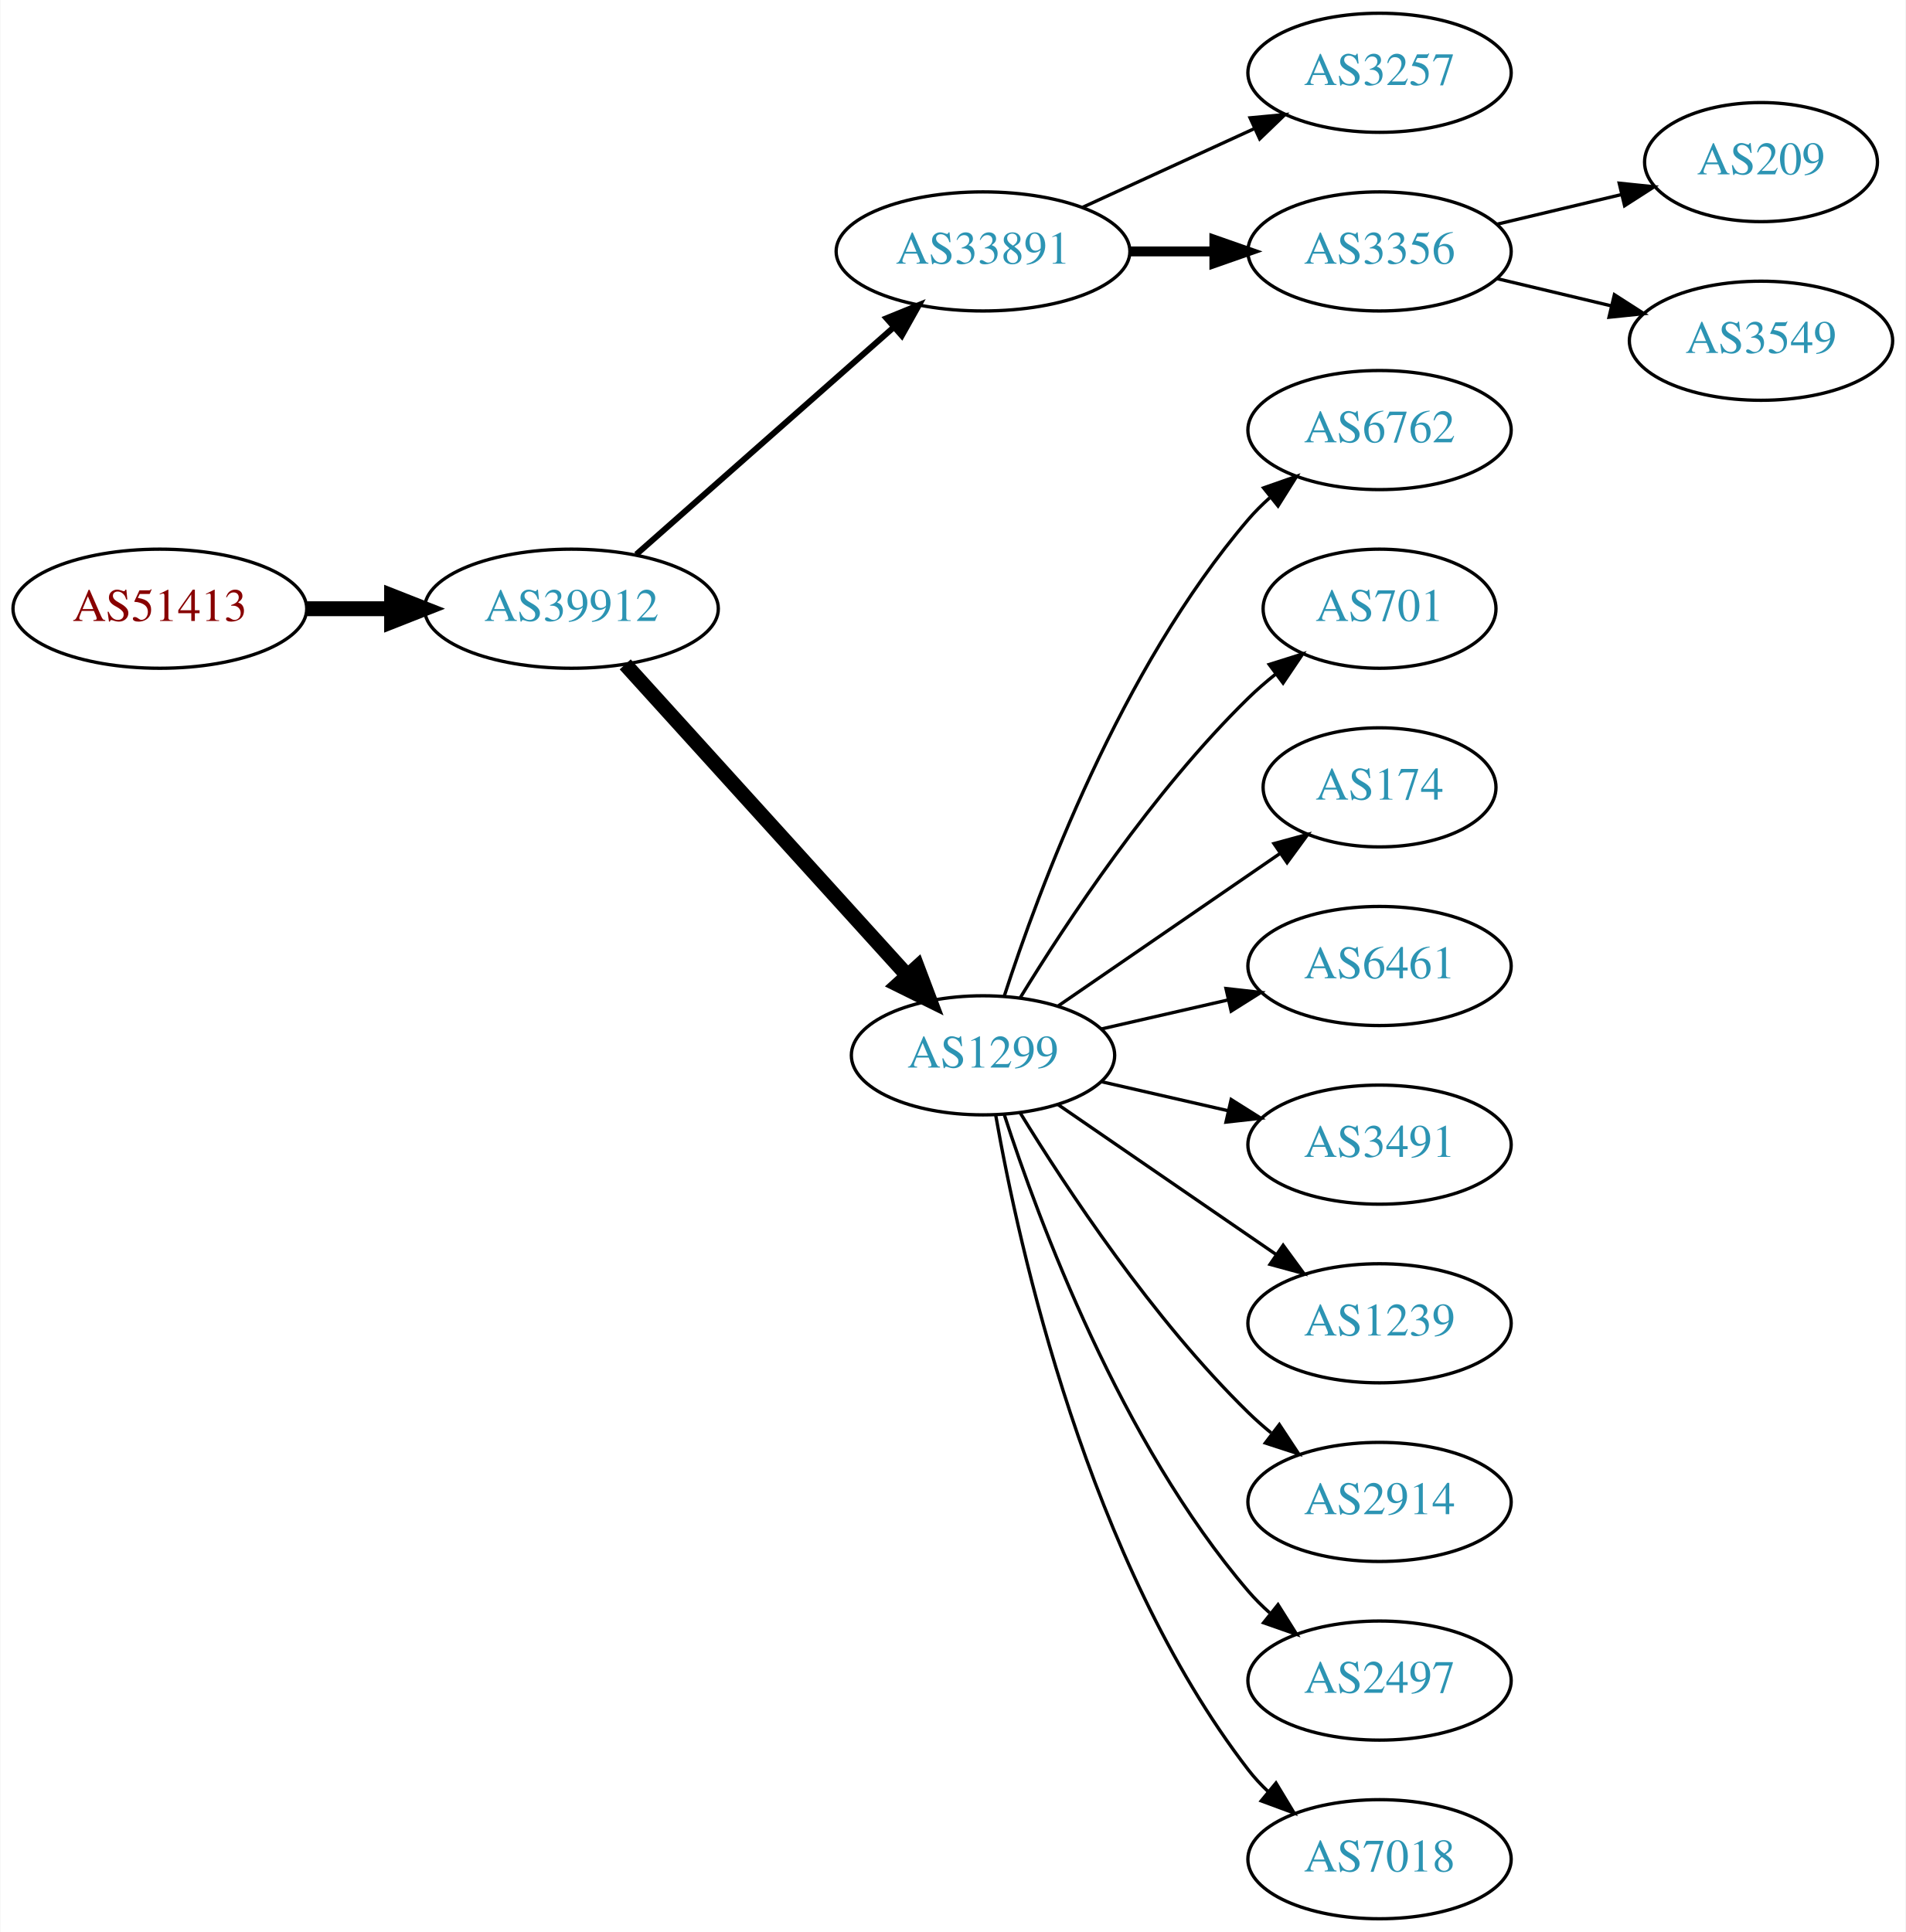
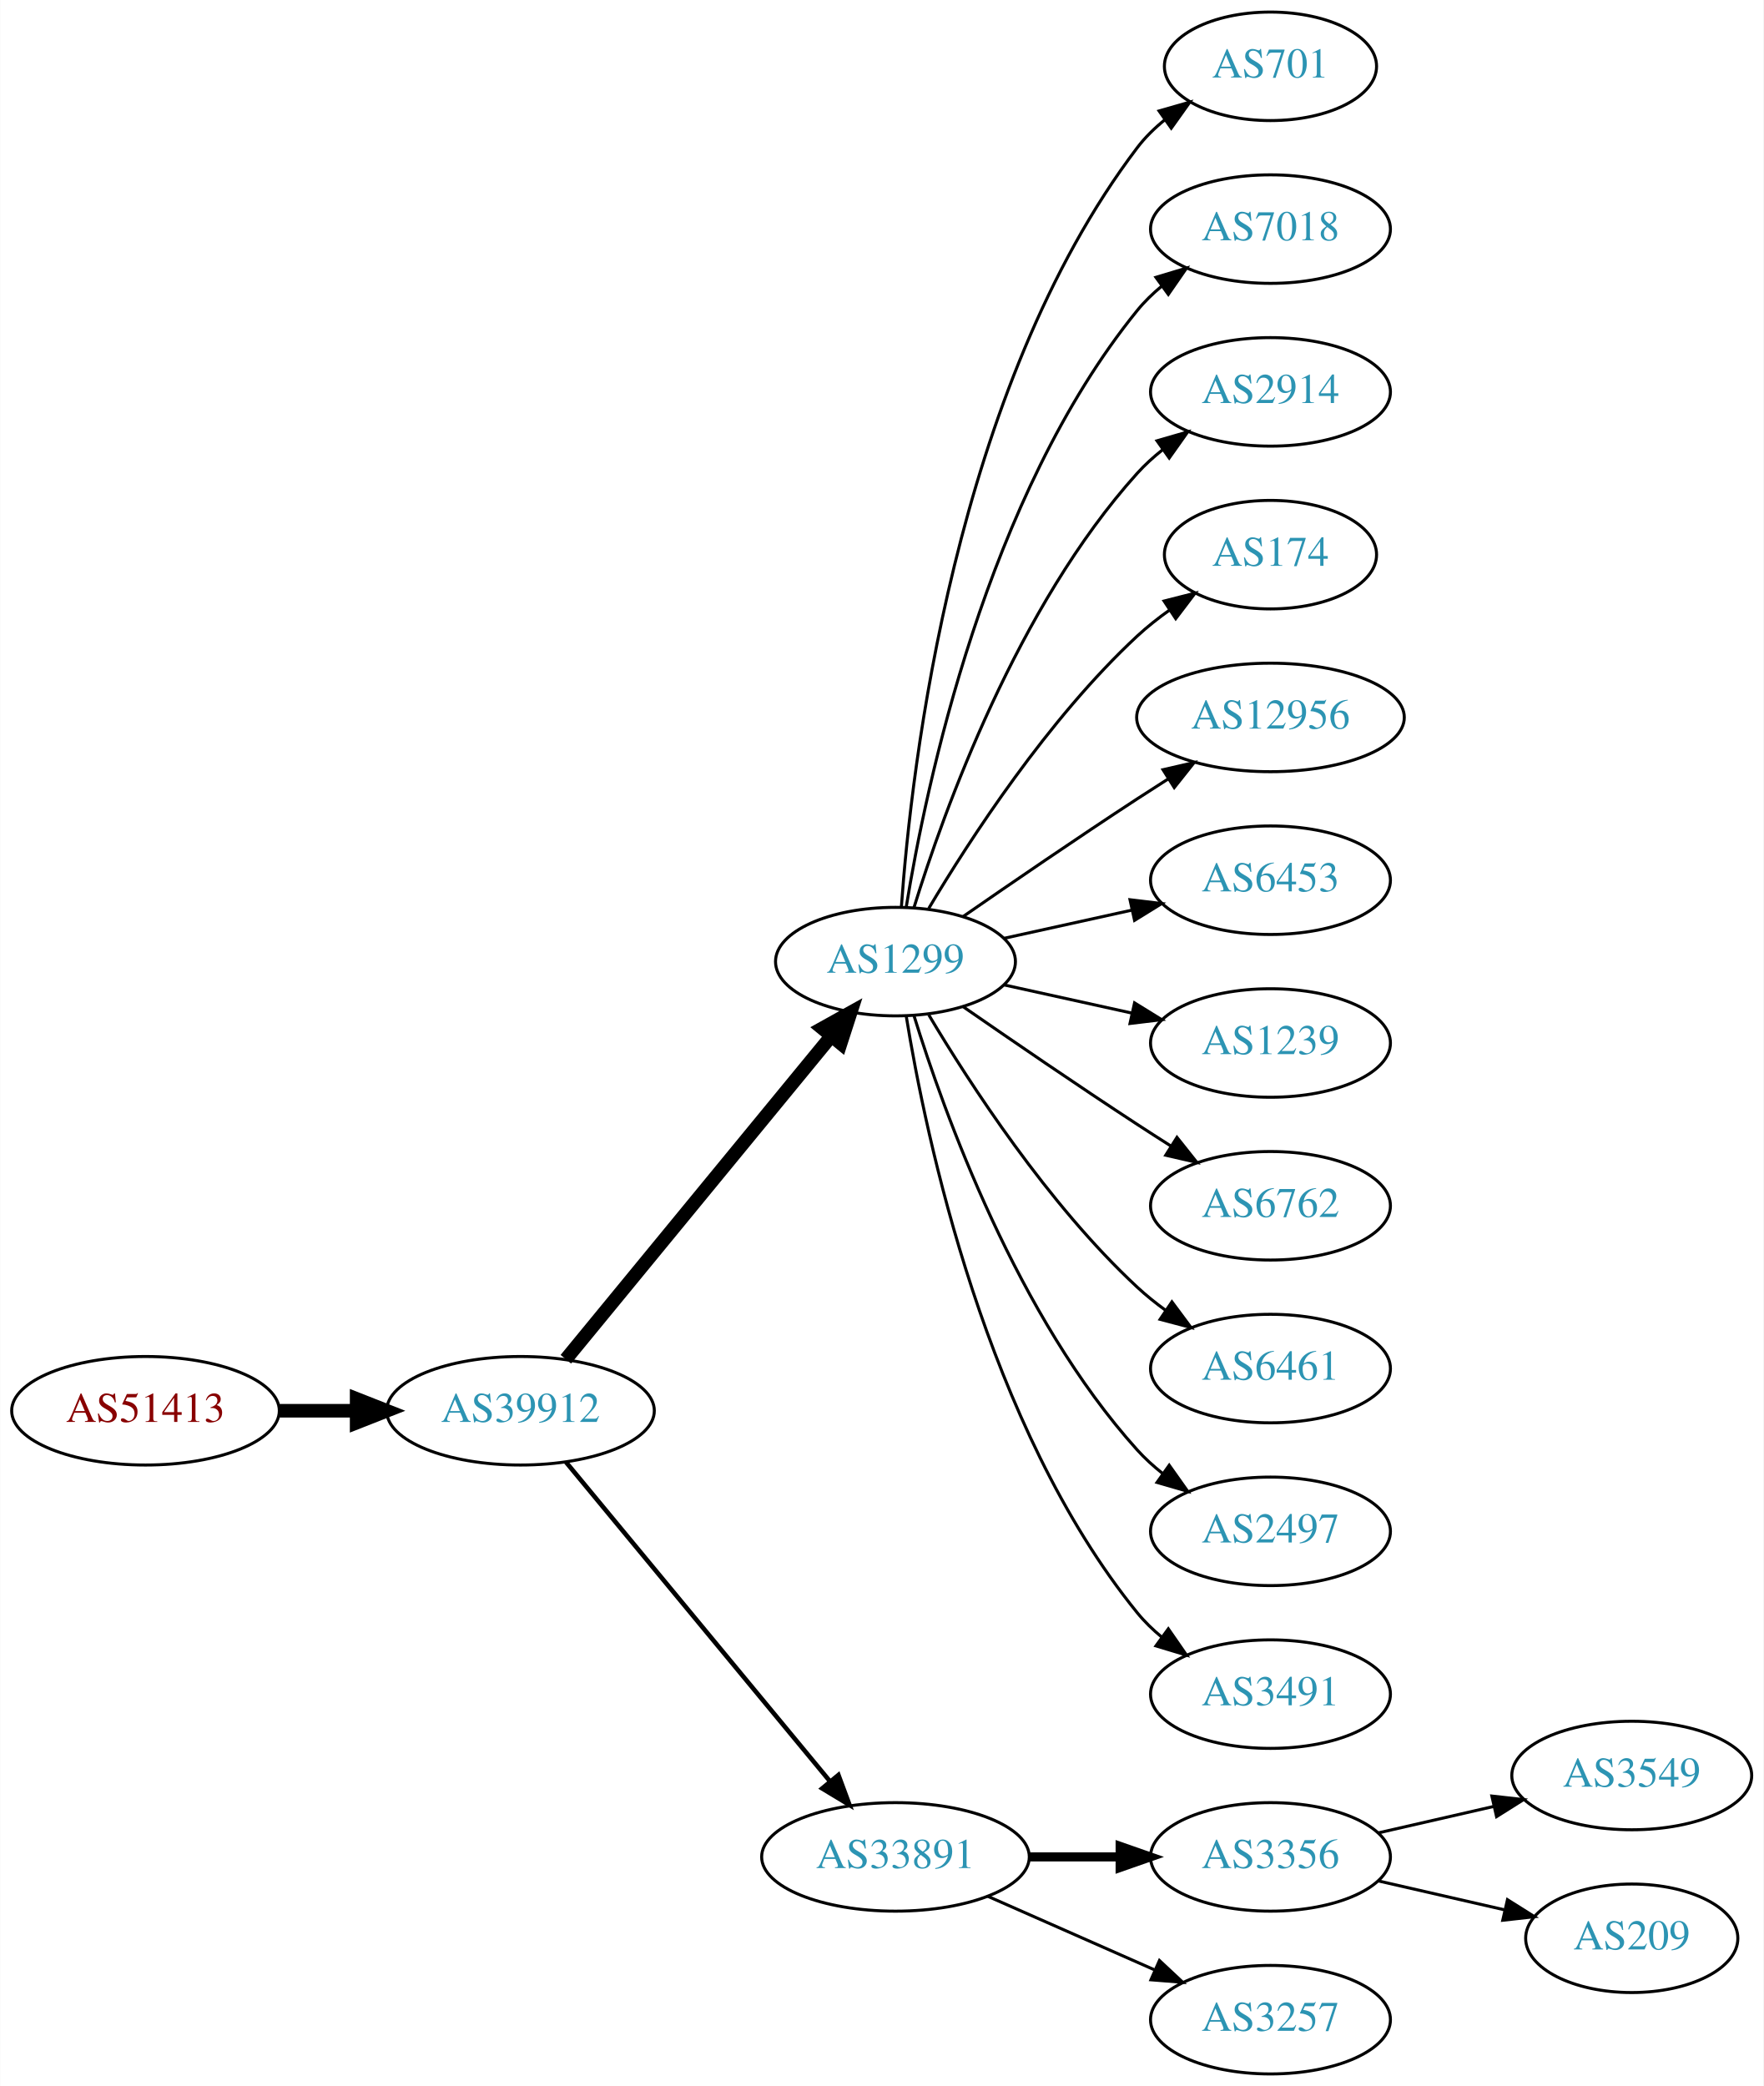
- <svg xmlns="http://www.w3.org/2000/svg" xmlns:xlink="http://www.w3.org/1999/xlink" width="576pt" height="584pt" viewBox="0.00 0.00 575.76 584.00">
-   <g id="graph0" class="graph" transform="scale(1 1) rotate(0) translate(4 580)">
-     <polygon fill="white" stroke="none" points="-4,4 -4,-580 571.762,-580 571.762,4 -4,4" />
+ <svg xmlns="http://www.w3.org/2000/svg" xmlns:xlink="http://www.w3.org/1999/xlink" width="585pt" height="692pt" viewBox="0.00 0.00 584.86 692.00">
+   <g id="graph0" class="graph" transform="scale(1 1) rotate(0) translate(4 688)">
+     <polygon fill="white" stroke="none" points="-4,4 -4,-688 580.862,-688 580.862,4 -4,4" />
    <g id="node1" class="node">
      <g id="a_node1">
        <a xlink:href="/asn/51413" xlink:title="AS51413 ~ Wirtschaftskammer Kaernten [AT]">
-           <ellipse fill="#ffffff" stroke="black" cx="44.196" cy="-396" rx="44.393" ry="18" />
-           <text text-anchor="middle" x="44.196" y="-392.3" font-family="Times,serif" font-size="14.00" fill="#880000">AS51413</text>
+           <ellipse fill="#ffffff" stroke="black" cx="44.196" cy="-220" rx="44.393" ry="18" />
+           <text text-anchor="middle" x="44.196" y="-216.3" font-family="Times,serif" font-size="14.00" fill="#880000">AS51413</text>
        </a>
      </g>
    </g>
    <g id="node2" class="node">
      <g id="a_node2">
        <a xlink:href="/asn/39912" xlink:title="AS39912 ~ oja.at GmbH [AT]">
-           <ellipse fill="#ffffff" stroke="black" cx="168.588" cy="-396" rx="44.393" ry="18" />
-           <text text-anchor="middle" x="168.588" y="-392.3" font-family="Times,serif" font-size="14.00" fill="#2c94b3">AS39912</text>
+           <ellipse fill="#ffffff" stroke="black" cx="168.588" cy="-220" rx="44.393" ry="18" />
+           <text text-anchor="middle" x="168.588" y="-216.3" font-family="Times,serif" font-size="14.00" fill="#2c94b3">AS39912</text>
        </a>
      </g>
    </g>
    <g id="edge1" class="edge">
-       <path fill="none" stroke="black" stroke-width="4.5" d="M88.692,-396C96.898,-396 105.569,-396 114.041,-396" />
-       <polygon fill="black" stroke="black" stroke-width="4.5" points="114.233,-399.938 124.233,-396 114.233,-392.063 114.233,-399.938" />
+       <path fill="none" stroke="black" stroke-width="4.5" d="M88.692,-220C96.898,-220 105.569,-220 114.041,-220" />
+       <polygon fill="black" stroke="black" stroke-width="4.5" points="114.233,-223.938 124.233,-220 114.233,-216.063 114.233,-223.938" />
    </g>
    <g id="node3" class="node">
      <g id="a_node3">
-         <a xlink:href="/asn/33891" xlink:title="AS33891 ~ CORE-BACKBONE GMBH GLOBAL NETWORK [DE]">
-           <ellipse fill="#ffffff" stroke="black" cx="292.98" cy="-504" rx="44.393" ry="18" />
-           <text text-anchor="middle" x="292.98" y="-500.3" font-family="Times,serif" font-size="14.00" fill="#2c94b3">AS33891</text>
+         <a xlink:href="/asn/1299" xlink:title="AS1299 ~ Telia Carrier [EU]">
+           <ellipse fill="#ffffff" stroke="black" cx="292.98" cy="-369" rx="39.794" ry="18" />
+           <text text-anchor="middle" x="292.98" y="-365.3" font-family="Times,serif" font-size="14.00" fill="#2c94b3">AS1299</text>
        </a>
      </g>
    </g>
    <g id="edge2" class="edge">
-       <path fill="none" stroke="black" stroke-width="1.8" d="M188.177,-412.403C208.875,-430.667 242.481,-460.322 265.826,-480.921" />
-       <polygon fill="black" stroke="black" stroke-width="1.8" points="263.804,-483.805 273.618,-487.797 268.435,-478.556 263.804,-483.805" />
+       <path fill="none" stroke="black" stroke-width="4.5" d="M183.628,-237.092C205.208,-263.364 246.64,-313.802 271.547,-344.125" />
+       <polygon fill="black" stroke="black" stroke-width="4.5" points="268.714,-346.879 278.104,-352.107 274.799,-341.881 268.714,-346.879" />
    </g>
    <g id="node4" class="node">
      <g id="a_node4">
-         <a xlink:href="/asn/1299" xlink:title="AS1299 ~ Telia Carrier [EU]">
-           <ellipse fill="#ffffff" stroke="black" cx="292.98" cy="-261" rx="39.794" ry="18" />
-           <text text-anchor="middle" x="292.98" y="-257.3" font-family="Times,serif" font-size="14.00" fill="#2c94b3">AS1299</text>
+         <a xlink:href="/asn/33891" xlink:title="AS33891 ~ CORE-BACKBONE GMBH GLOBAL NETWORK [DE]">
+           <ellipse fill="#ffffff" stroke="black" cx="292.98" cy="-72" rx="44.393" ry="18" />
+           <text text-anchor="middle" x="292.98" y="-68.3" font-family="Times,serif" font-size="14.00" fill="#2c94b3">AS33891</text>
        </a>
      </g>
    </g>
    <g id="edge3" class="edge">
-       <path fill="none" stroke="black" stroke-width="4.5" d="M184.842,-379.175C206.305,-355.501 245.536,-312.229 270.104,-285.13" />
-       <polygon fill="black" stroke="black" stroke-width="4.5" points="273.119,-287.666 276.919,-277.613 267.285,-282.377 273.119,-287.666" />
+       <path fill="none" stroke="black" stroke-width="1.5" d="M183.628,-203.023C205.094,-177.066 246.199,-127.36 271.148,-97.191" />
+       <polygon fill="black" stroke="black" stroke-width="1.5" points="274.051,-99.172 277.727,-89.235 268.657,-94.711 274.051,-99.172" />
    </g>
    <g id="node5" class="node">
      <g id="a_node5">
-         <a xlink:href="/asn/3257" xlink:title="AS3257 ~ GTT [DE]">
-           <ellipse fill="#ffffff" stroke="black" cx="412.823" cy="-558" rx="39.794" ry="18" />
-           <text text-anchor="middle" x="412.823" y="-554.3" font-family="Times,serif" font-size="14.00" fill="#2c94b3">AS3257</text>
+         <a xlink:href="/asn/701" xlink:title="AS701 ~ UUNET [US]">
+           <ellipse fill="#ffffff" stroke="black" cx="417.373" cy="-666" rx="35.194" ry="18" />
+           <text text-anchor="middle" x="417.373" y="-662.3" font-family="Times,serif" font-size="14.00" fill="#2c94b3">AS701</text>
        </a>
      </g>
    </g>
    <g id="edge4" class="edge">
-       <path fill="none" stroke="black" d="M323.11,-517.348C338.721,-524.502 358.119,-533.391 374.791,-541.03" />
-       <polygon fill="black" stroke="black" points="373.694,-544.378 384.243,-545.362 376.61,-538.014 373.694,-544.378" />
+       <path fill="none" stroke="black" d="M294.929,-387.036C298.215,-433.457 312.525,-559.007 373.176,-639 375.761,-642.409 378.912,-645.494 382.321,-648.255" />
+       <polygon fill="black" stroke="black" points="380.419,-651.196 390.605,-654.112 384.46,-645.481 380.419,-651.196" />
    </g>
    <g id="node6" class="node">
      <g id="a_node6">
-         <a xlink:href="/asn/3356" xlink:title="AS3356 ~ Level 3 Parent, LLC [US]">
-           <ellipse fill="#ffffff" stroke="black" cx="412.823" cy="-504" rx="39.794" ry="18" />
-           <text text-anchor="middle" x="412.823" y="-500.3" font-family="Times,serif" font-size="14.00" fill="#2c94b3">AS3356</text>
+         <a xlink:href="/asn/7018" xlink:title="AS7018 ~ AT&amp;T Services, Inc. [US]">
+           <ellipse fill="#ffffff" stroke="black" cx="417.373" cy="-612" rx="39.794" ry="18" />
+           <text text-anchor="middle" x="417.373" y="-608.3" font-family="Times,serif" font-size="14.00" fill="#2c94b3">AS7018</text>
        </a>
      </g>
    </g>
    <g id="edge5" class="edge">
-       <path fill="none" stroke="black" stroke-width="3" d="M337.191,-504C345.504,-504 354.267,-504 362.749,-504" />
-       <polygon fill="black" stroke="black" stroke-width="3" points="362.908,-507.5 372.908,-504 362.908,-500.5 362.908,-507.5" />
+       <path fill="none" stroke="black" d="M296.561,-387.178C303.016,-426.997 323.088,-523.286 373.176,-585 375.545,-587.918 378.318,-590.612 381.295,-593.075" />
+       <polygon fill="black" stroke="black" points="379.371,-596.003 389.517,-599.052 383.486,-590.341 379.371,-596.003" />
    </g>
    <g id="node7" class="node">
      <g id="a_node7">
-         <a xlink:href="/asn/6762" xlink:title="AS6762 ~ TELECOM ITALIA SPARKLE S.p.A. [IT]">
-           <ellipse fill="#ffffff" stroke="black" cx="412.823" cy="-450" rx="39.794" ry="18" />
-           <text text-anchor="middle" x="412.823" y="-446.3" font-family="Times,serif" font-size="14.00" fill="#2c94b3">AS6762</text>
+         <a xlink:href="/asn/2914" xlink:title="AS2914 ~ NTT America, Inc. [US]">
+           <ellipse fill="#ffffff" stroke="black" cx="417.373" cy="-558" rx="39.794" ry="18" />
+           <text text-anchor="middle" x="417.373" y="-554.3" font-family="Times,serif" font-size="14.00" fill="#2c94b3">AS2914</text>
        </a>
      </g>
    </g>
    <g id="edge6" class="edge">
-       <path fill="none" stroke="black" d="M299.428,-278.991C309.742,-310.816 334.604,-377.927 373.176,-423 375.122,-425.274 377.3,-427.449 379.605,-429.507" />
-       <polygon fill="black" stroke="black" points="377.775,-432.524 387.774,-436.027 382.142,-427.053 377.775,-432.524" />
+       <path fill="none" stroke="black" d="M299.118,-386.94C309.021,-418.979 333.359,-486.812 373.176,-531 375.693,-533.792 378.564,-536.401 381.603,-538.812" />
+       <polygon fill="black" stroke="black" points="379.732,-541.776 389.911,-544.715 383.786,-536.07 379.732,-541.776" />
    </g>
    <g id="node8" class="node">
      <g id="a_node8">
-         <a xlink:href="/asn/701" xlink:title="AS701 ~ UUNET [US]">
-           <ellipse fill="#ffffff" stroke="black" cx="412.823" cy="-396" rx="35.194" ry="18" />
-           <text text-anchor="middle" x="412.823" y="-392.3" font-family="Times,serif" font-size="14.00" fill="#2c94b3">AS701</text>
+         <a xlink:href="/asn/174" xlink:title="AS174 ~ Cogent Communications [US]">
+           <ellipse fill="#ffffff" stroke="black" cx="417.373" cy="-504" rx="35.194" ry="18" />
+           <text text-anchor="middle" x="417.373" y="-500.3" font-family="Times,serif" font-size="14.00" fill="#2c94b3">AS174</text>
        </a>
      </g>
    </g>
    <g id="edge7" class="edge">
-       <path fill="none" stroke="black" d="M304.246,-278.44C318.055,-300.991 344.243,-340.722 373.176,-369 375.712,-371.478 378.495,-373.89 381.371,-376.188" />
-       <polygon fill="black" stroke="black" points="379.48,-379.144 389.587,-382.321 383.667,-373.535 379.48,-379.144" />
+       <path fill="none" stroke="black" d="M304.026,-386.671C317.597,-409.472 343.529,-449.472 373.176,-477 376.474,-480.061 380.166,-482.972 383.967,-485.672" />
+       <polygon fill="black" stroke="black" points="382.078,-488.619 392.348,-491.22 385.941,-482.781 382.078,-488.619" />
    </g>
    <g id="node9" class="node">
      <g id="a_node9">
-         <a xlink:href="/asn/174" xlink:title="AS174 ~ Cogent Communications [US]">
-           <ellipse fill="#ffffff" stroke="black" cx="412.823" cy="-342" rx="35.194" ry="18" />
-           <text text-anchor="middle" x="412.823" y="-338.3" font-family="Times,serif" font-size="14.00" fill="#2c94b3">AS174</text>
+         <a xlink:href="/asn/12956" xlink:title="AS12956 ~ TELXIUS [ES]">
+           <ellipse fill="#ffffff" stroke="black" cx="417.373" cy="-450" rx="44.393" ry="18" />
+           <text text-anchor="middle" x="417.373" y="-446.3" font-family="Times,serif" font-size="14.00" fill="#2c94b3">AS12956</text>
        </a>
      </g>
    </g>
    <g id="edge8" class="edge">
-       <path fill="none" stroke="black" d="M315.595,-275.857C334.432,-288.805 361.912,-307.693 382.687,-321.973" />
-       <polygon fill="black" stroke="black" points="380.913,-325.001 391.136,-327.781 384.878,-319.232 380.913,-325.001" />
+       <path fill="none" stroke="black" d="M315.337,-383.901C331.188,-394.877 353.391,-410.079 373.176,-423 376.497,-425.169 379.98,-427.406 383.466,-429.621" />
+       <polygon fill="black" stroke="black" points="381.722,-432.66 392.048,-435.032 385.455,-426.738 381.722,-432.66" />
    </g>
    <g id="node10" class="node">
      <g id="a_node10">
-         <a xlink:href="/asn/6461" xlink:title="AS6461 ~ Zayo Bandwidth [US]">
-           <ellipse fill="#ffffff" stroke="black" cx="412.823" cy="-288" rx="39.794" ry="18" />
-           <text text-anchor="middle" x="412.823" y="-284.3" font-family="Times,serif" font-size="14.00" fill="#2c94b3">AS6461</text>
+         <a xlink:href="/asn/6453" xlink:title="AS6453 ~ TATA COMMUNICATIONS (AMERICA) INC [US]">
+           <ellipse fill="#ffffff" stroke="black" cx="417.373" cy="-396" rx="39.794" ry="18" />
+           <text text-anchor="middle" x="417.373" y="-392.3" font-family="Times,serif" font-size="14.00" fill="#2c94b3">AS6453</text>
        </a>
      </g>
    </g>
    <g id="edge9" class="edge">
-       <path fill="none" stroke="black" d="M328.7,-268.955C340.7,-271.704 354.32,-274.825 367.013,-277.733" />
-       <polygon fill="black" stroke="black" points="366.415,-281.187 376.945,-280.009 367.979,-274.364 366.415,-281.187" />
+       <path fill="none" stroke="black" d="M329.053,-376.737C342.24,-379.646 357.42,-382.995 371.386,-386.076" />
+       <polygon fill="black" stroke="black" points="370.776,-389.525 381.295,-388.262 372.284,-382.69 370.776,-389.525" />
    </g>
    <g id="node11" class="node">
      <g id="a_node11">
-         <a xlink:href="/asn/3491" xlink:title="AS3491 ~ PCCW Global, Inc. [US]">
-           <ellipse fill="#ffffff" stroke="black" cx="412.823" cy="-234" rx="39.794" ry="18" />
-           <text text-anchor="middle" x="412.823" y="-230.3" font-family="Times,serif" font-size="14.00" fill="#2c94b3">AS3491</text>
+         <a xlink:href="/asn/1239" xlink:title="AS1239 ~ Sprint [US]">
+           <ellipse fill="#ffffff" stroke="black" cx="417.373" cy="-342" rx="39.794" ry="18" />
+           <text text-anchor="middle" x="417.373" y="-338.3" font-family="Times,serif" font-size="14.00" fill="#2c94b3">AS1239</text>
        </a>
      </g>
    </g>
    <g id="edge10" class="edge">
-       <path fill="none" stroke="black" d="M328.7,-253.045C340.7,-250.296 354.32,-247.175 367.013,-244.267" />
-       <polygon fill="black" stroke="black" points="367.979,-247.636 376.945,-241.991 366.415,-240.813 367.979,-247.636" />
+       <path fill="none" stroke="black" d="M329.053,-361.263C342.24,-358.354 357.42,-355.005 371.386,-351.924" />
+       <polygon fill="black" stroke="black" points="372.284,-355.31 381.295,-349.738 370.776,-348.475 372.284,-355.31" />
    </g>
    <g id="node12" class="node">
      <g id="a_node12">
-         <a xlink:href="/asn/1239" xlink:title="AS1239 ~ Sprint [US]">
-           <ellipse fill="#ffffff" stroke="black" cx="412.823" cy="-180" rx="39.794" ry="18" />
-           <text text-anchor="middle" x="412.823" y="-176.3" font-family="Times,serif" font-size="14.00" fill="#2c94b3">AS1239</text>
+         <a xlink:href="/asn/6762" xlink:title="AS6762 ~ TELECOM ITALIA SPARKLE S.p.A. [IT]">
+           <ellipse fill="#ffffff" stroke="black" cx="417.373" cy="-288" rx="39.794" ry="18" />
+           <text text-anchor="middle" x="417.373" y="-284.3" font-family="Times,serif" font-size="14.00" fill="#2c94b3">AS6762</text>
        </a>
      </g>
    </g>
    <g id="edge11" class="edge">
-       <path fill="none" stroke="black" d="M315.595,-246.143C334.083,-233.435 360.897,-215.005 381.526,-200.825" />
-       <polygon fill="black" stroke="black" points="383.688,-203.586 389.947,-195.037 379.723,-197.817 383.688,-203.586" />
+       <path fill="none" stroke="black" d="M315.337,-354.099C331.188,-343.123 353.391,-327.921 373.176,-315 376.758,-312.661 380.529,-310.241 384.289,-307.856" />
+       <polygon fill="black" stroke="black" points="386.352,-310.693 392.95,-302.404 382.623,-304.769 386.352,-310.693" />
    </g>
    <g id="node13" class="node">
      <g id="a_node13">
-         <a xlink:href="/asn/2914" xlink:title="AS2914 ~ NTT America, Inc. [US]">
-           <ellipse fill="#ffffff" stroke="black" cx="412.823" cy="-126" rx="39.794" ry="18" />
-           <text text-anchor="middle" x="412.823" y="-122.3" font-family="Times,serif" font-size="14.00" fill="#2c94b3">AS2914</text>
+         <a xlink:href="/asn/6461" xlink:title="AS6461 ~ Zayo Bandwidth [US]">
+           <ellipse fill="#ffffff" stroke="black" cx="417.373" cy="-234" rx="39.794" ry="18" />
+           <text text-anchor="middle" x="417.373" y="-230.3" font-family="Times,serif" font-size="14.00" fill="#2c94b3">AS6461</text>
        </a>
      </g>
    </g>
    <g id="edge12" class="edge">
-       <path fill="none" stroke="black" d="M304.246,-243.56C318.055,-221.009 344.243,-181.278 373.176,-153 375.317,-150.908 377.634,-148.863 380.034,-146.894" />
-       <polygon fill="black" stroke="black" points="382.544,-149.382 388.375,-140.536 378.301,-143.815 382.544,-149.382" />
+       <path fill="none" stroke="black" d="M304.026,-351.329C317.597,-328.528 343.529,-288.528 373.176,-261 376.083,-258.301 379.296,-255.72 382.62,-253.297" />
+       <polygon fill="black" stroke="black" points="384.679,-256.13 390.998,-247.625 380.755,-250.333 384.679,-256.13" />
    </g>
    <g id="node14" class="node">
      <g id="a_node14">
        <a xlink:href="/asn/2497" xlink:title="AS2497 ~ Internet Initiative Japan Inc. [JP]">
-           <ellipse fill="#ffffff" stroke="black" cx="412.823" cy="-72" rx="39.794" ry="18" />
-           <text text-anchor="middle" x="412.823" y="-68.3" font-family="Times,serif" font-size="14.00" fill="#2c94b3">AS2497</text>
+           <ellipse fill="#ffffff" stroke="black" cx="417.373" cy="-180" rx="39.794" ry="18" />
+           <text text-anchor="middle" x="417.373" y="-176.3" font-family="Times,serif" font-size="14.00" fill="#2c94b3">AS2497</text>
        </a>
      </g>
    </g>
    <g id="edge13" class="edge">
-       <path fill="none" stroke="black" d="M299.428,-243.009C309.742,-211.184 334.604,-144.073 373.176,-99 375.122,-96.726 377.3,-94.551 379.605,-92.493" />
-       <polygon fill="black" stroke="black" points="382.142,-94.947 387.774,-85.973 377.775,-89.476 382.142,-94.947" />
+       <path fill="none" stroke="black" d="M299.118,-351.06C309.021,-319.021 333.359,-251.188 373.176,-207 375.693,-204.208 378.564,-201.599 381.603,-199.188" />
+       <polygon fill="black" stroke="black" points="383.786,-201.93 389.911,-193.285 379.732,-196.224 383.786,-201.93" />
    </g>
    <g id="node15" class="node">
      <g id="a_node15">
-         <a xlink:href="/asn/7018" xlink:title="AS7018 ~ AT&amp;T Services, Inc. [US]">
-           <ellipse fill="#ffffff" stroke="black" cx="412.823" cy="-18" rx="39.794" ry="18" />
-           <text text-anchor="middle" x="412.823" y="-14.3" font-family="Times,serif" font-size="14.00" fill="#2c94b3">AS7018</text>
+         <a xlink:href="/asn/3491" xlink:title="AS3491 ~ PCCW Global, Inc. [US]">
+           <ellipse fill="#ffffff" stroke="black" cx="417.373" cy="-126" rx="39.794" ry="18" />
+           <text text-anchor="middle" x="417.373" y="-122.3" font-family="Times,serif" font-size="14.00" fill="#2c94b3">AS3491</text>
        </a>
      </g>
    </g>
    <g id="edge14" class="edge">
-       <path fill="none" stroke="black" d="M296.798,-243.01C303.726,-203.565 324.683,-107.975 373.176,-45 374.955,-42.69 376.988,-40.5 379.168,-38.441" />
-       <polygon fill="black" stroke="black" points="381.525,-41.034 387.001,-31.964 377.064,-35.639 381.525,-41.034" />
+       <path fill="none" stroke="black" d="M296.561,-350.822C303.016,-311.003 323.088,-214.714 373.176,-153 375.545,-150.082 378.318,-147.388 381.295,-144.925" />
+       <polygon fill="black" stroke="black" points="383.486,-147.659 389.517,-138.948 379.371,-141.997 383.486,-147.659" />
    </g>
    <g id="node16" class="node">
      <g id="a_node16">
-         <a xlink:href="/asn/209" xlink:title="AS209 ~ CenturyLink Communications, LLC [US]">
-           <ellipse fill="#ffffff" stroke="black" cx="528.116" cy="-531" rx="35.194" ry="18" />
-           <text text-anchor="middle" x="528.116" y="-527.3" font-family="Times,serif" font-size="14.00" fill="#2c94b3">AS209</text>
+         <a xlink:href="/asn/3356" xlink:title="AS3356 ~ Level 3 Parent, LLC [US]">
+           <ellipse fill="#ffffff" stroke="black" cx="417.373" cy="-72" rx="39.794" ry="18" />
+           <text text-anchor="middle" x="417.373" y="-68.3" font-family="Times,serif" font-size="14.00" fill="#2c94b3">AS3356</text>
        </a>
      </g>
    </g>
    <g id="edge15" class="edge">
-       <path fill="none" stroke="black" d="M448.43,-512.248C460.225,-515.058 473.529,-518.229 485.797,-521.153" />
-       <polygon fill="black" stroke="black" points="485.263,-524.624 495.802,-523.537 486.886,-517.814 485.263,-524.624" />
+       <path fill="none" stroke="black" stroke-width="3" d="M337.476,-72C347.165,-72 357.502,-72 367.394,-72" />
+       <polygon fill="black" stroke="black" stroke-width="3" points="367.497,-75.5 377.497,-72 367.497,-68.5 367.497,-75.5" />
    </g>
    <g id="node17" class="node">
      <g id="a_node17">
+         <a xlink:href="/asn/3257" xlink:title="AS3257 ~ GTT [DE]">
+           <ellipse fill="#ffffff" stroke="black" cx="417.373" cy="-18" rx="39.794" ry="18" />
+           <text text-anchor="middle" x="417.373" y="-14.3" font-family="Times,serif" font-size="14.00" fill="#2c94b3">AS3257</text>
+         </a>
+       </g>
+     </g>
+     <g id="edge16" class="edge">
+       <path fill="none" stroke="black" d="M323.608,-58.928C340.203,-51.606 361.062,-42.403 378.795,-34.579" />
+       <polygon fill="black" stroke="black" points="380.543,-37.634 388.279,-30.395 377.717,-31.23 380.543,-37.634" />
+     </g>
+     <g id="node18" class="node">
+       <g id="a_node18">
        <a xlink:href="/asn/3549" xlink:title="AS3549 ~ Level 3 Parent, LLC [US]">
-           <ellipse fill="#ffffff" stroke="black" cx="528.116" cy="-477" rx="39.794" ry="18" />
-           <text text-anchor="middle" x="528.116" y="-473.3" font-family="Times,serif" font-size="14.00" fill="#2c94b3">AS3549</text>
-         </a>
-       </g>
-     </g>
-     <g id="edge16" class="edge">
-       <path fill="none" stroke="black" d="M448.43,-495.752C459.301,-493.162 471.456,-490.265 482.898,-487.538" />
-       <polygon fill="black" stroke="black" points="483.804,-490.92 492.721,-485.197 482.182,-484.111 483.804,-490.92" />
+           <ellipse fill="#ffffff" stroke="black" cx="537.215" cy="-99" rx="39.794" ry="18" />
+           <text text-anchor="middle" x="537.215" y="-95.3" font-family="Times,serif" font-size="14.00" fill="#2c94b3">AS3549</text>
+         </a>
+       </g>
+     </g>
+     <g id="edge17" class="edge">
+       <path fill="none" stroke="black" d="M453.092,-79.955C465.092,-82.704 478.713,-85.825 491.405,-88.733" />
+       <polygon fill="black" stroke="black" points="490.808,-92.187 501.337,-91.009 492.371,-85.364 490.808,-92.187" />
+     </g>
+     <g id="node19" class="node">
+       <g id="a_node19">
+         <a xlink:href="/asn/209" xlink:title="AS209 ~ CenturyLink Communications, LLC [US]">
+           <ellipse fill="#ffffff" stroke="black" cx="537.215" cy="-45" rx="35.194" ry="18" />
+           <text text-anchor="middle" x="537.215" y="-41.3" font-family="Times,serif" font-size="14.00" fill="#2c94b3">AS209</text>
+         </a>
+       </g>
+     </g>
+     <g id="edge18" class="edge">
+       <path fill="none" stroke="black" d="M453.092,-64.045C466.184,-61.045 481.207,-57.603 494.847,-54.478" />
+       <polygon fill="black" stroke="black" points="495.989,-57.807 504.955,-52.162 494.425,-50.984 495.989,-57.807" />
    </g>
  </g>
</svg>
